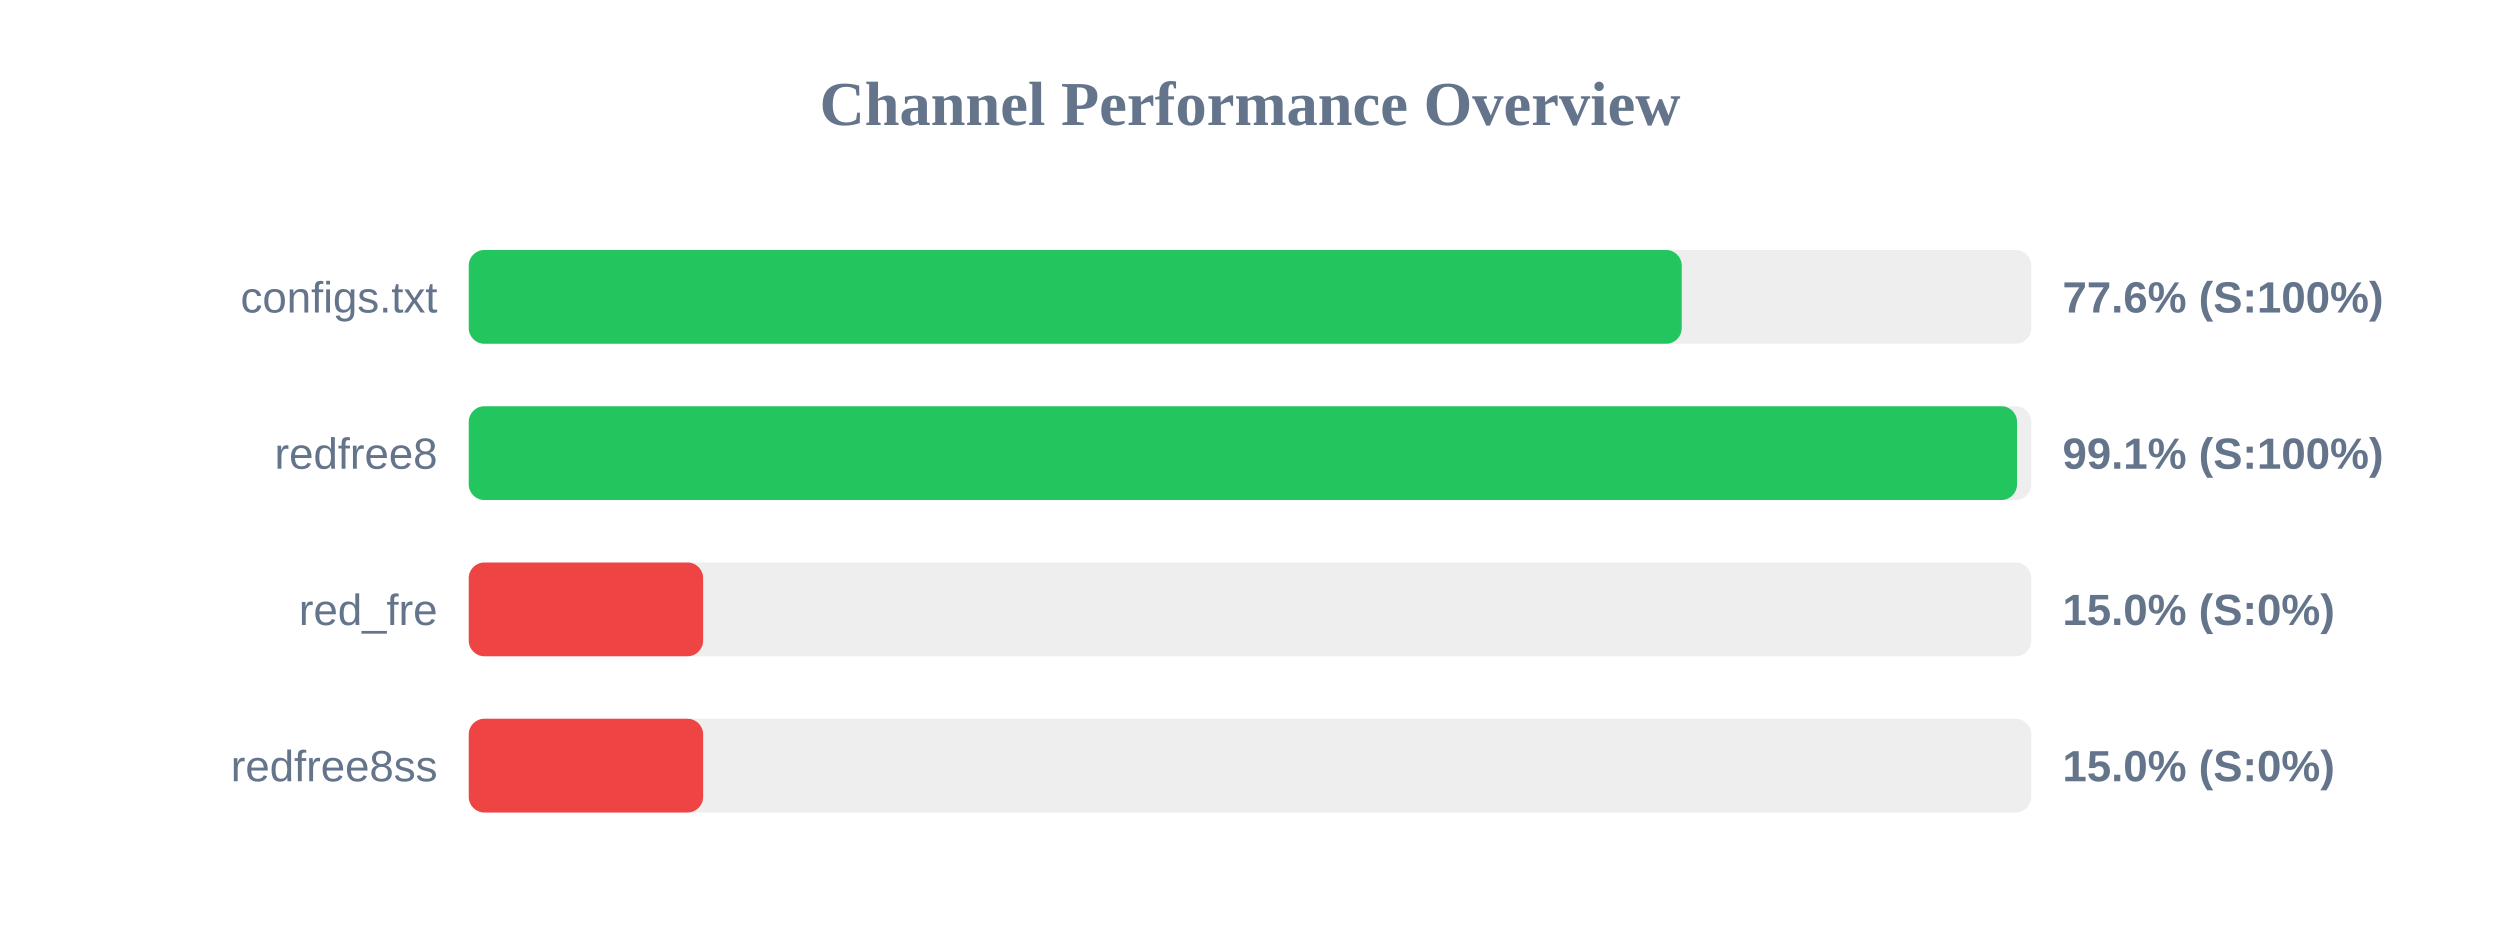
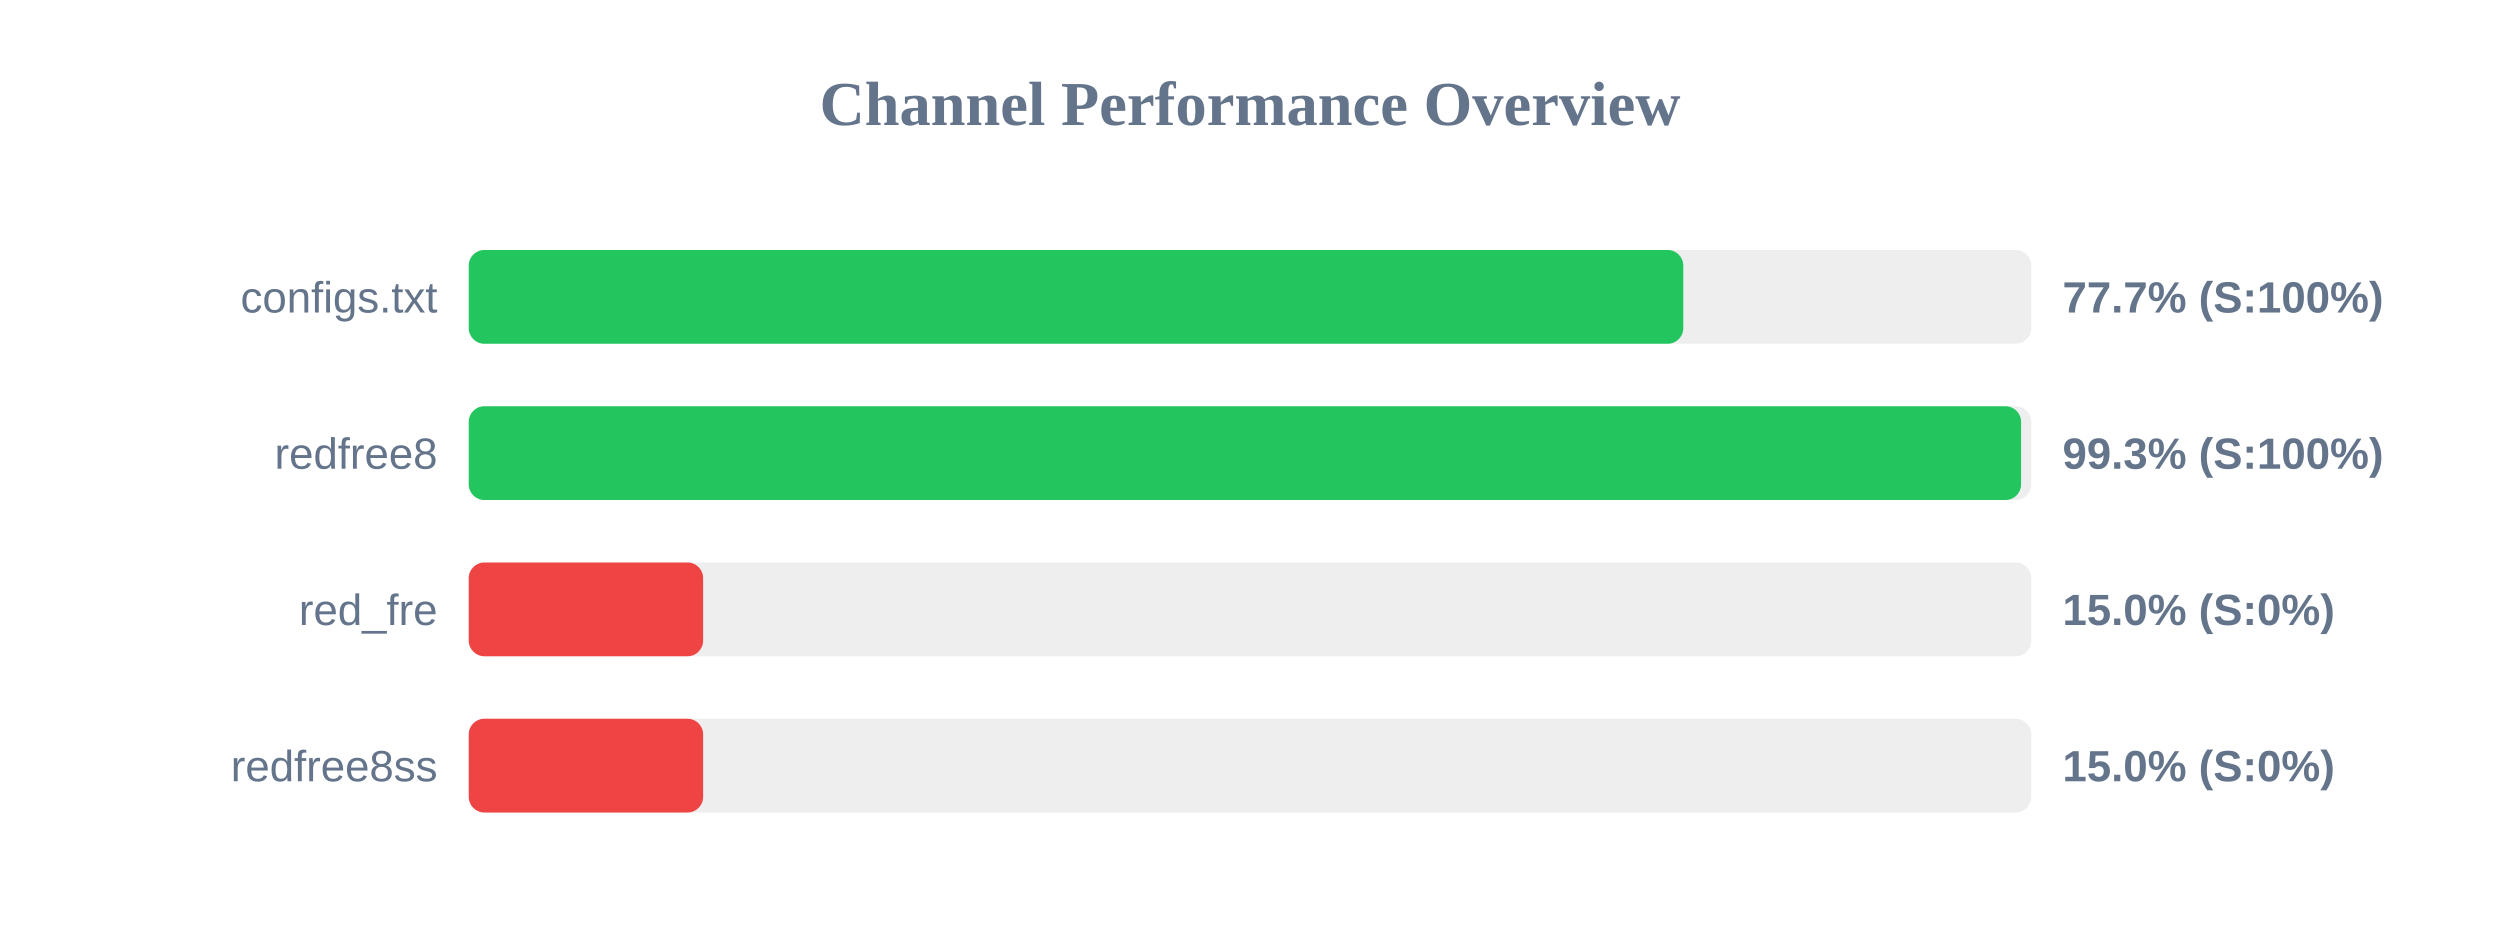
<svg xmlns="http://www.w3.org/2000/svg" width="800" height="300" version="1.1">
  <style>
        .row { font: 14px Arial; fill: #64748b; }
        .score { font: bold 14px Arial; fill: #64748b; }
    </style>
  <text x="400" y="40" text-anchor="middle" font-size="20px" font-weight="bold" fill="#64748b">Channel Performance Overview</text>
  <rect x="150" y="80" width="500" height="30" fill="#eee" rx="5" />
-   <rect x="150" y="80" width="388.15" height="30" fill="#22c55e" rx="5" />
+   <rect x="150" y="80" width="388.65" height="30" fill="#22c55e" rx="5" />
  <text x="140" y="100" text-anchor="end" class="row">configs.txt</text>
-   <text x="660" y="100" text-anchor="start" class="score">77.6% (S:100%)</text>
+   <text x="660" y="100" text-anchor="start" class="score">77.7% (S:100%)</text>
  <rect x="150" y="130" width="500" height="30" fill="#eee" rx="5" />
-   <rect x="150" y="130" width="495.45" height="30" fill="#22c55e" rx="5" />
+   <rect x="150" y="130" width="496.75" height="30" fill="#22c55e" rx="5" />
  <text x="140" y="150" text-anchor="end" class="row">redfree8</text>
-   <text x="660" y="150" text-anchor="start" class="score">99.1% (S:100%)</text>
+   <text x="660" y="150" text-anchor="start" class="score">99.3% (S:100%)</text>
  <rect x="150" y="180" width="500" height="30" fill="#eee" rx="5" />
  <rect x="150" y="180" width="75.0" height="30" fill="#ef4444" rx="5" />
  <text x="140" y="200" text-anchor="end" class="row">red_fre</text>
  <text x="660" y="200" text-anchor="start" class="score">15.0% (S:0%)</text>
  <rect x="150" y="230" width="500" height="30" fill="#eee" rx="5" />
  <rect x="150" y="230" width="75.0" height="30" fill="#ef4444" rx="5" />
  <text x="140" y="250" text-anchor="end" class="row">redfree8ss</text>
  <text x="660" y="250" text-anchor="start" class="score">15.0% (S:0%)</text>
</svg>
